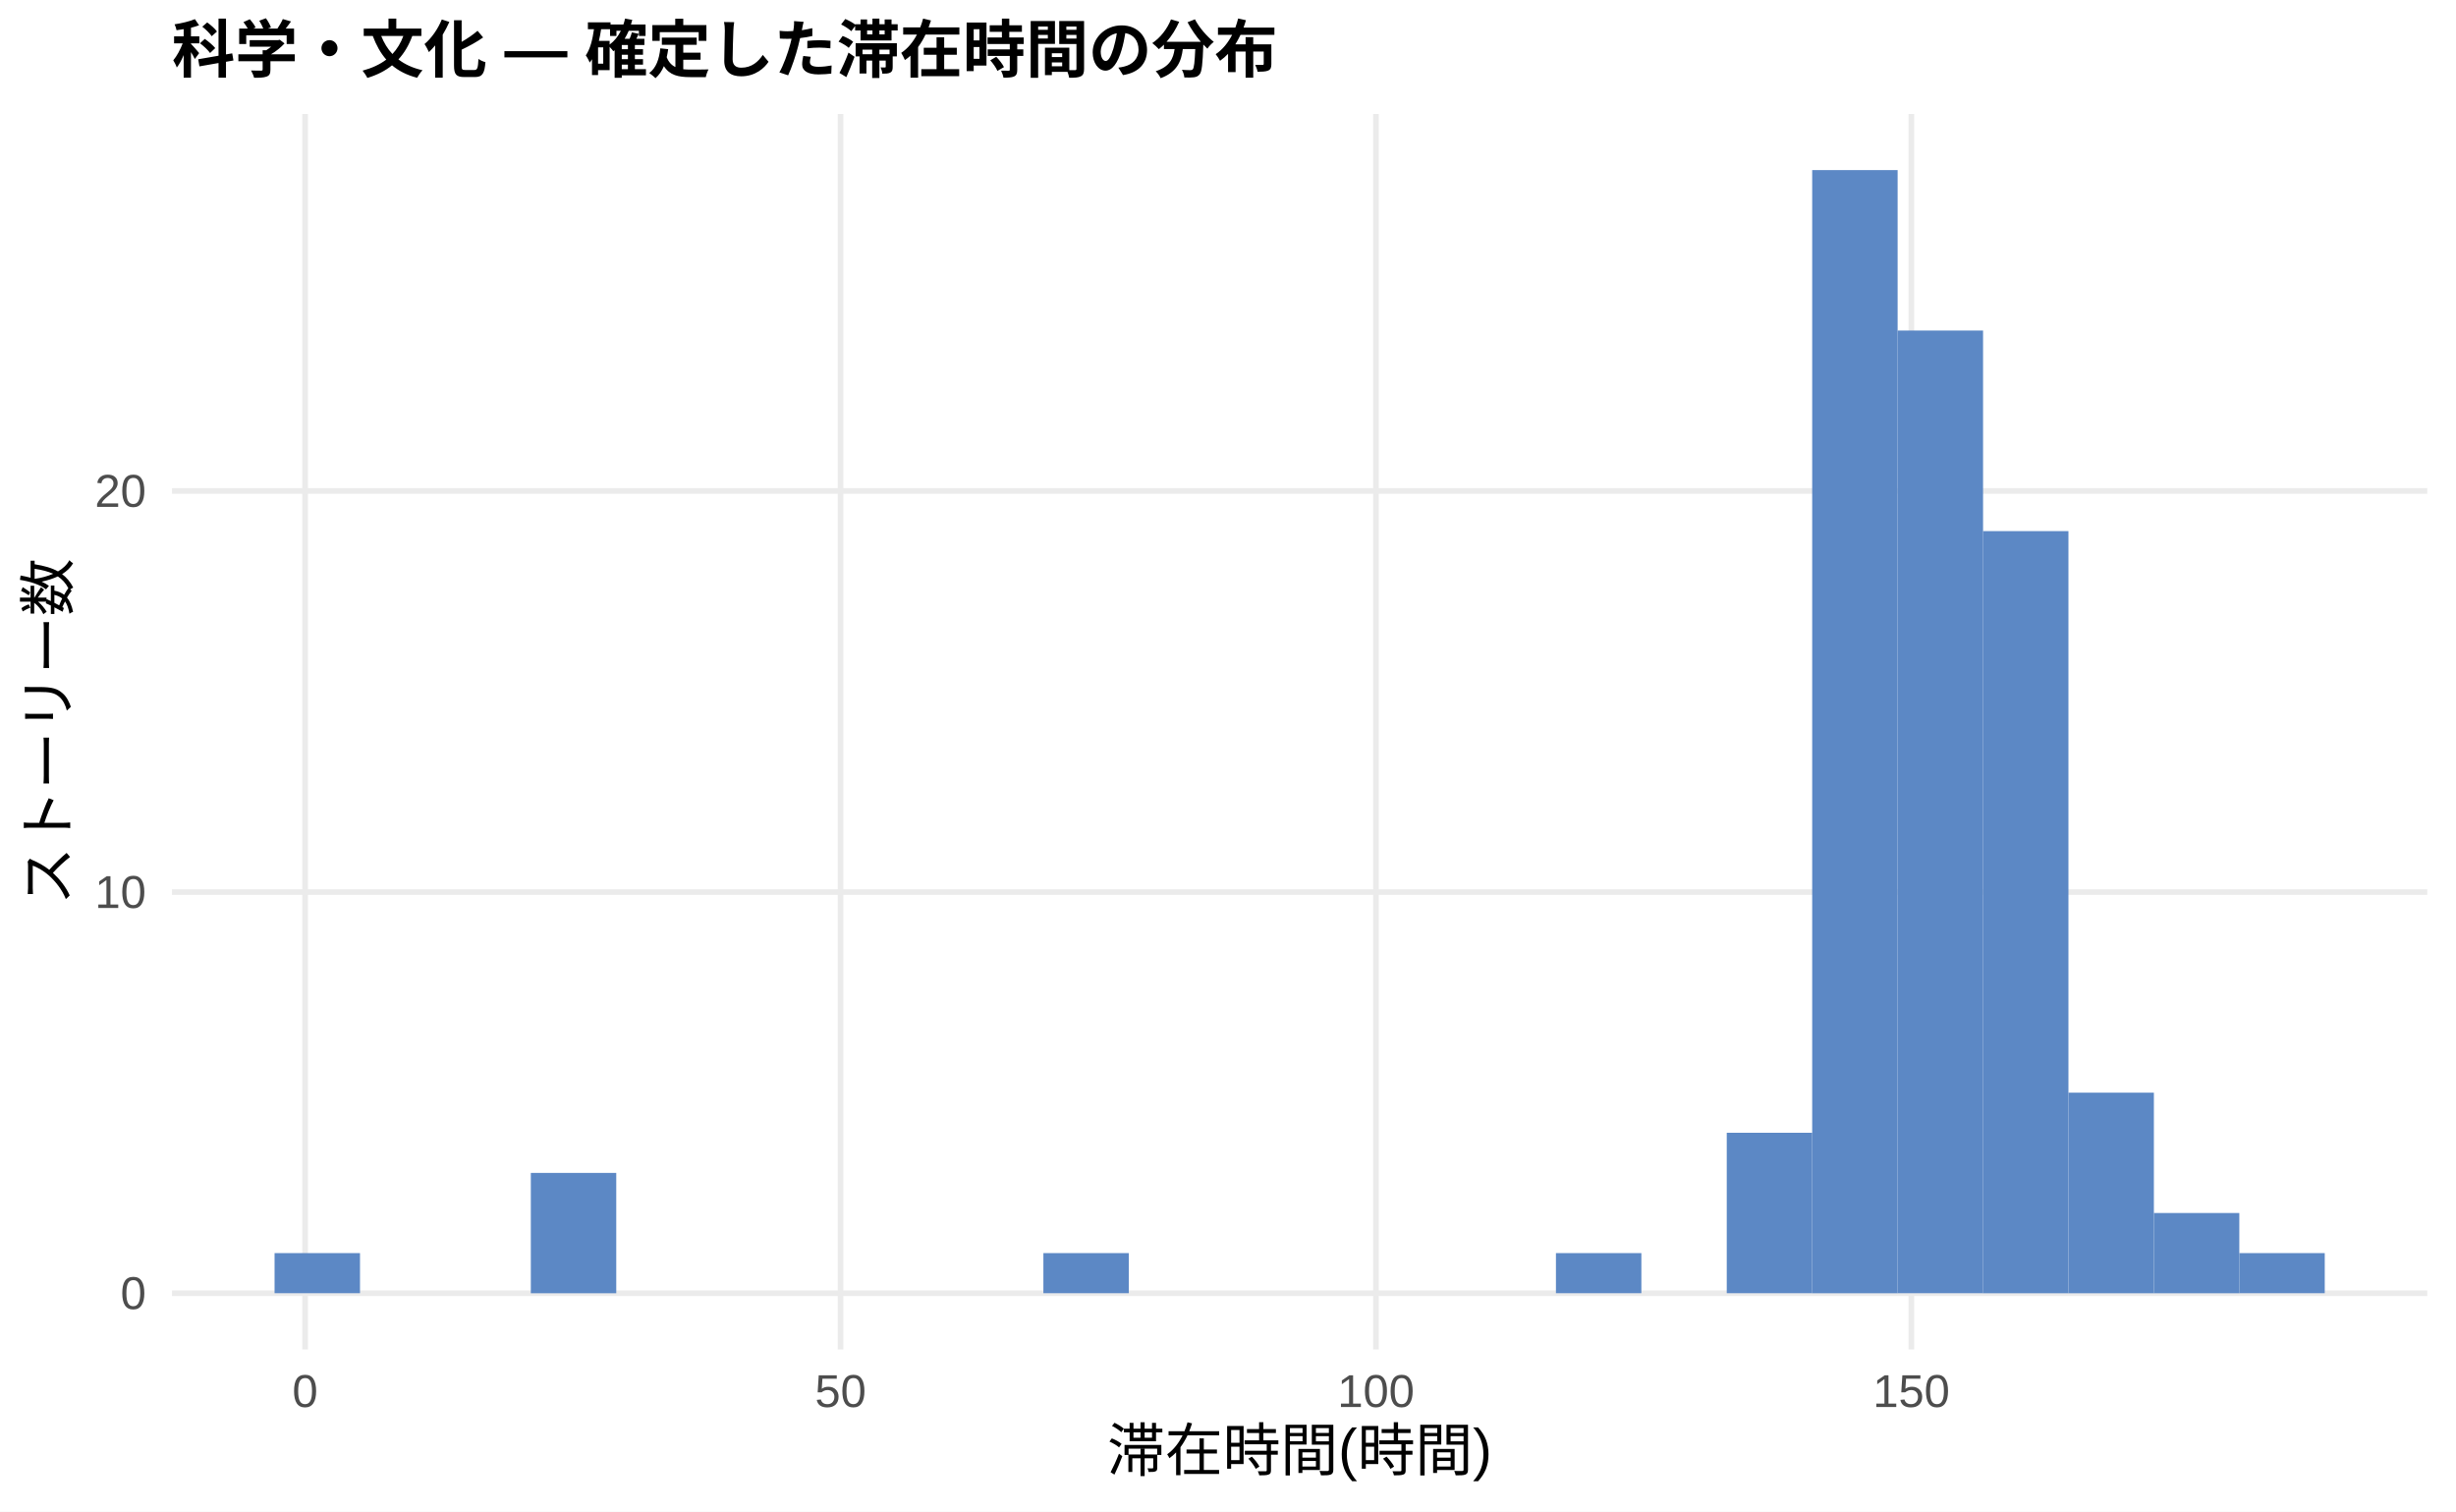
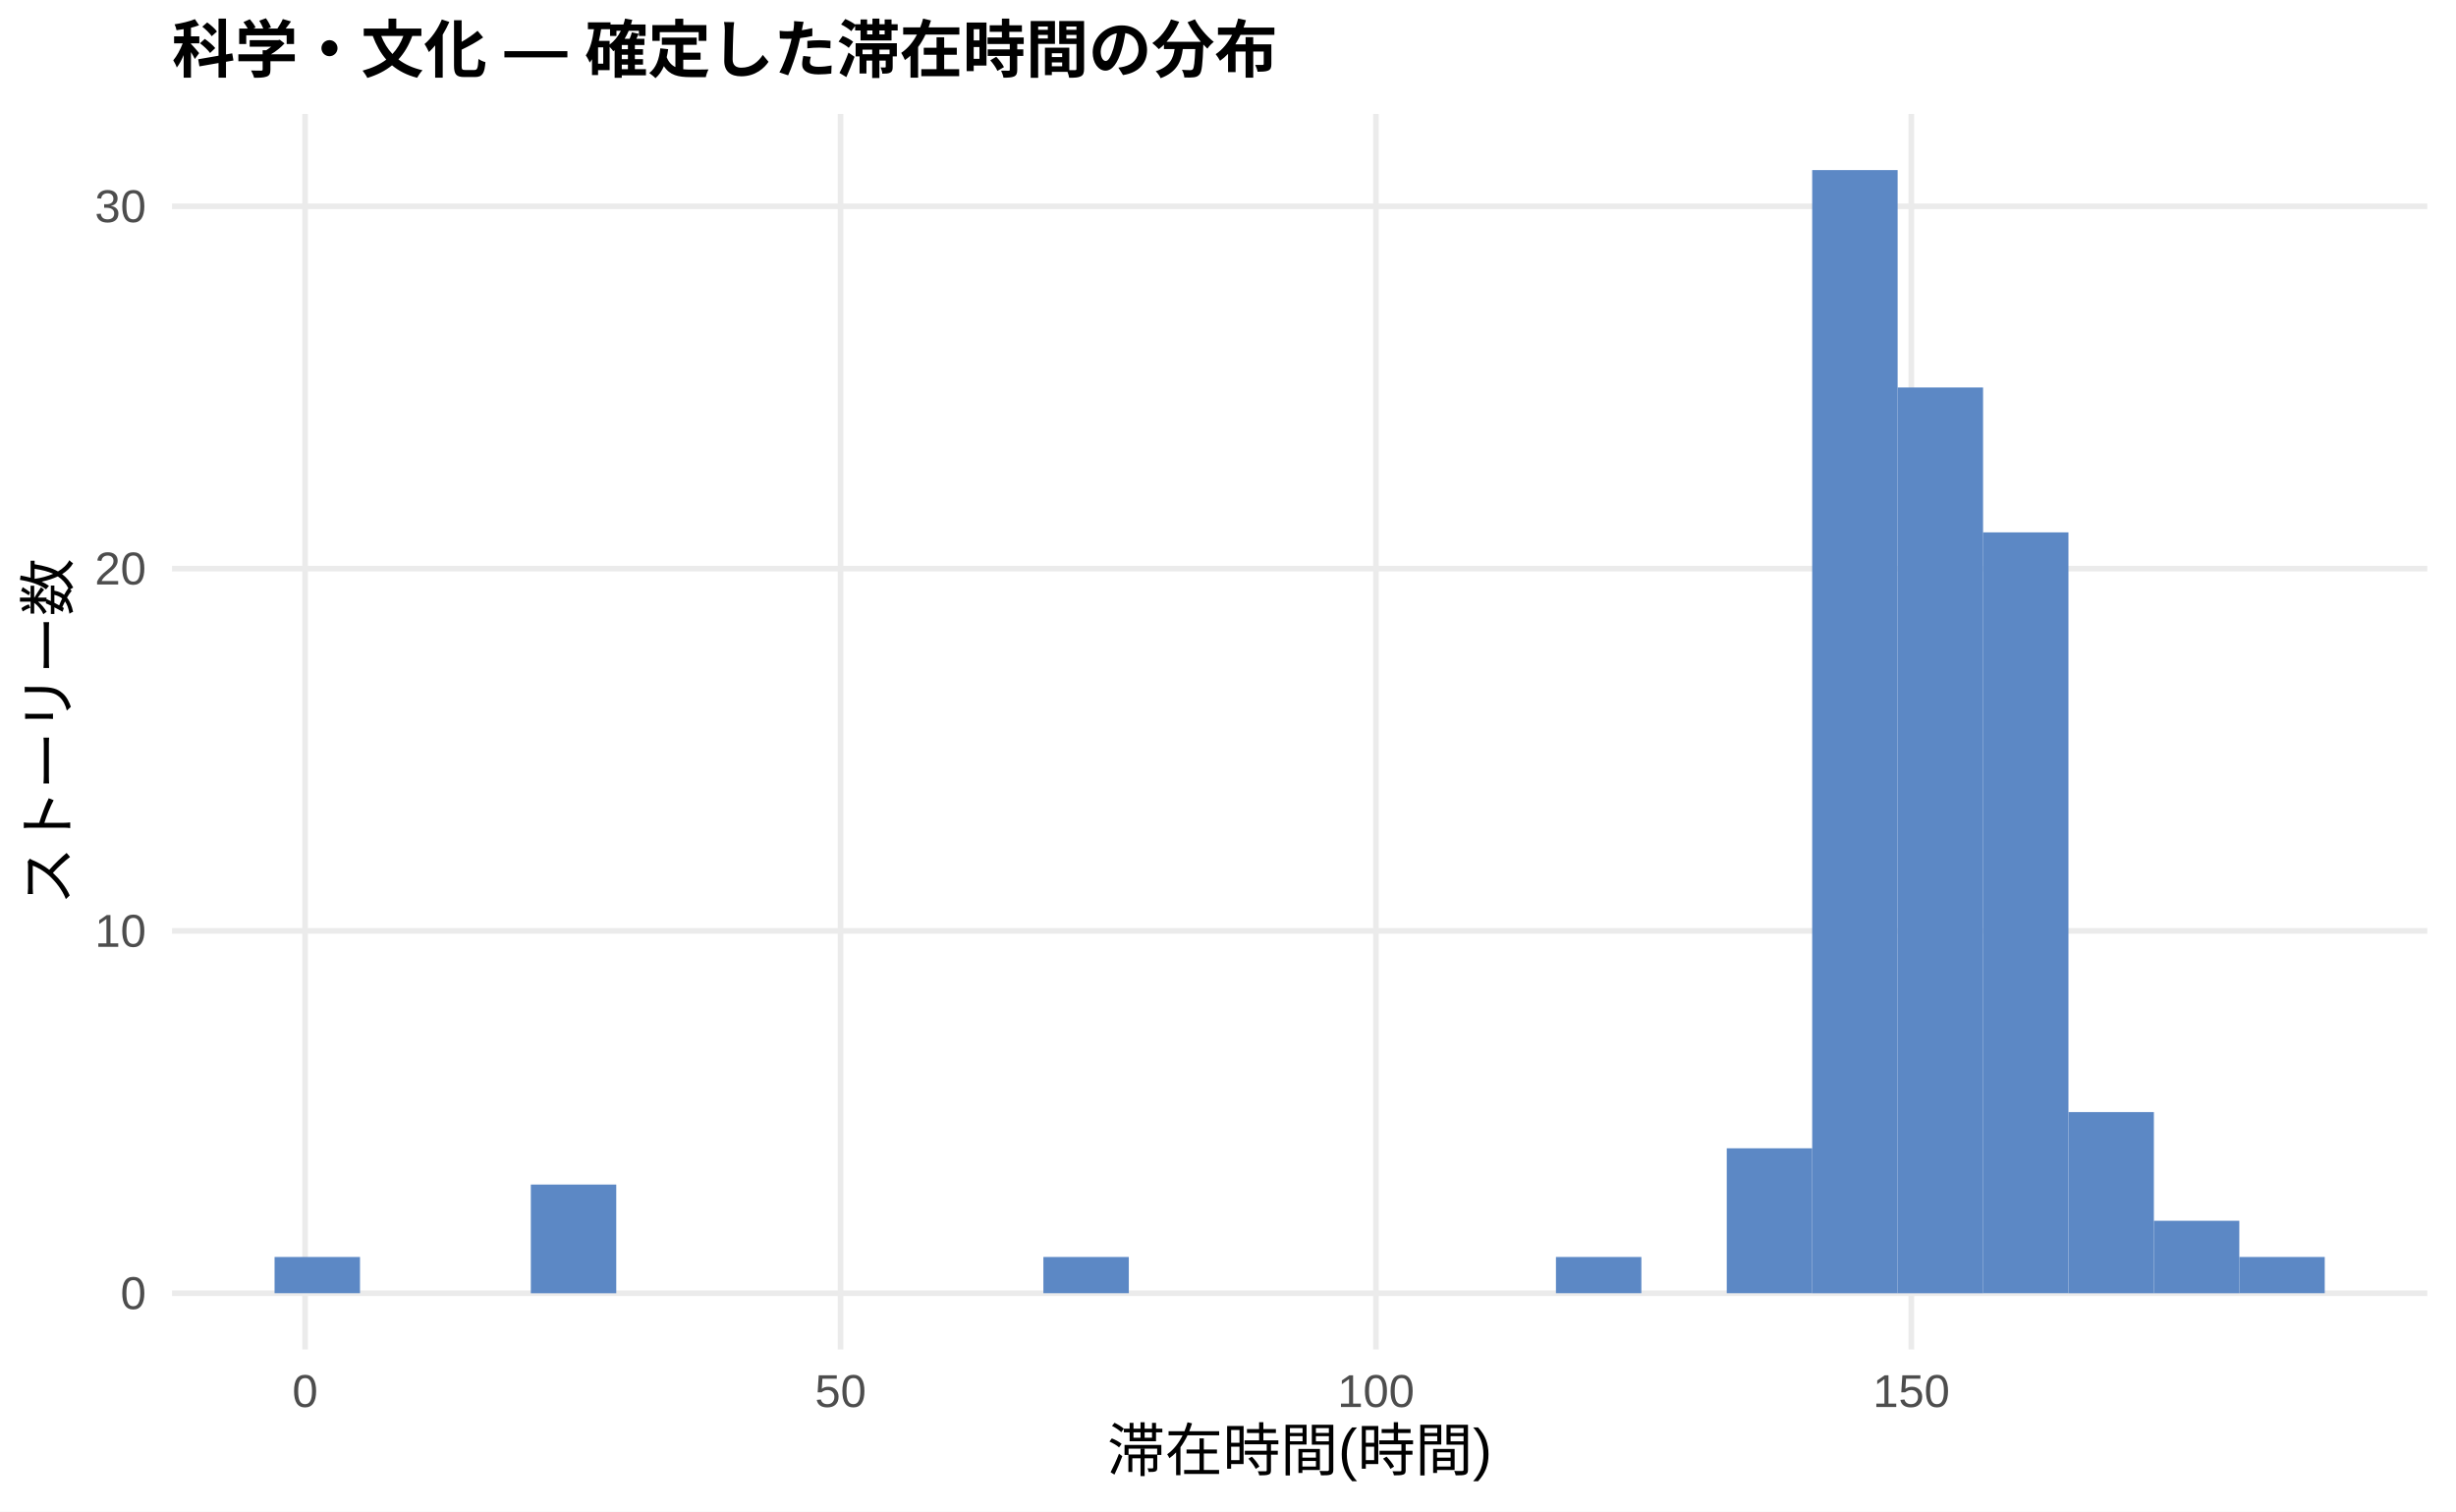
<svg xmlns="http://www.w3.org/2000/svg" width="468.00pt" height="288.00pt" viewBox="0 0 468.00 288.00">
  <g class="svglite">
    <defs>
      <style type="text/css">
    .svglite line, .svglite polyline, .svglite polygon, .svglite path, .svglite rect, .svglite circle {
      fill: none;
      stroke: #000000;
      stroke-linecap: round;
      stroke-linejoin: round;
      stroke-miterlimit: 10.00;
    }
    .svglite text {
      white-space: pre;
    }
    .svglite g.glyphgroup path {
      fill: inherit;
      stroke: none;
    }
  </style>
    </defs>
    <rect width="100%" height="100%" style="stroke: none; fill: #FFFFFF;" />
    <defs>
      <clipPath id="cpMC4wMHw0NjguMDB8MC4wMHwyODguMDA=">
        <rect x="0.00" y="0.00" width="468.00" height="288.00" />
      </clipPath>
    </defs>
    <g clip-path="url(#cpMC4wMHw0NjguMDB8MC4wMHwyODguMDA=)">
      <rect x="0.00" y="0.00" width="468.00" height="288.00" style="stroke-width: 1.07; stroke: none; fill: #FFFFFF;" />
    </g>
    <defs>
      <clipPath id="cpMzIuNzh8NDYyLjUyfDIxLjcxfDI1Ny4xMg==">
        <rect x="32.78" y="21.71" width="429.74" height="235.41" />
      </clipPath>
    </defs>
    <g clip-path="url(#cpMzIuNzh8NDYyLjUyfDIxLjcxfDI1Ny4xMg==)">
      <polyline points="32.78,246.42 462.52,246.42 " style="stroke-width: 1.07; stroke: #EBEBEB; stroke-linecap: butt;" />
-       <polyline points="32.78,169.98 462.52,169.98 " style="stroke-width: 1.07; stroke: #EBEBEB; stroke-linecap: butt;" />
-       <polyline points="32.78,93.55 462.52,93.55 " style="stroke-width: 1.07; stroke: #EBEBEB; stroke-linecap: butt;" />
+       <polyline points="32.78,177.38 462.52,177.38 " style="stroke-width: 1.07; stroke: #EBEBEB; stroke-linecap: butt;" />
+       <polyline points="32.78,108.35 462.52,108.35 " style="stroke-width: 1.07; stroke: #EBEBEB; stroke-linecap: butt;" />
+       <polyline points="32.78,39.31 462.52,39.31 " style="stroke-width: 1.07; stroke: #EBEBEB; stroke-linecap: butt;" />
      <polyline points="58.14,257.12 58.14,21.71 " style="stroke-width: 1.07; stroke: #EBEBEB; stroke-linecap: butt;" />
      <polyline points="160.17,257.12 160.17,21.71 " style="stroke-width: 1.07; stroke: #EBEBEB; stroke-linecap: butt;" />
      <polyline points="262.19,257.12 262.19,21.71 " style="stroke-width: 1.07; stroke: #EBEBEB; stroke-linecap: butt;" />
      <polyline points="364.21,257.12 364.21,21.71 " style="stroke-width: 1.07; stroke: #EBEBEB; stroke-linecap: butt;" />
-       <rect x="52.32" y="238.77" width="16.28" height="7.64" style="stroke-width: 1.07; stroke: none; stroke-linecap: butt; stroke-linejoin: miter; fill: #5C88C5;" />
+       <rect x="52.32" y="239.51" width="16.28" height="6.90" style="stroke-width: 1.07; stroke: none; stroke-linecap: butt; stroke-linejoin: miter; fill: #5C88C5;" />
      <rect x="68.59" y="246.42" width="16.28" height="0.00" style="stroke-width: 1.07; stroke: none; stroke-linecap: butt; stroke-linejoin: miter; fill: #5C88C5;" />
      <rect x="84.87" y="246.42" width="16.28" height="0.00" style="stroke-width: 1.07; stroke: none; stroke-linecap: butt; stroke-linejoin: miter; fill: #5C88C5;" />
-       <rect x="101.15" y="223.49" width="16.28" height="22.93" style="stroke-width: 1.07; stroke: none; stroke-linecap: butt; stroke-linejoin: miter; fill: #5C88C5;" />
+       <rect x="101.15" y="225.71" width="16.28" height="20.71" style="stroke-width: 1.07; stroke: none; stroke-linecap: butt; stroke-linejoin: miter; fill: #5C88C5;" />
      <rect x="117.43" y="246.42" width="16.28" height="0.00" style="stroke-width: 1.07; stroke: none; stroke-linecap: butt; stroke-linejoin: miter; fill: #5C88C5;" />
      <rect x="133.71" y="246.42" width="16.28" height="0.00" style="stroke-width: 1.07; stroke: none; stroke-linecap: butt; stroke-linejoin: miter; fill: #5C88C5;" />
      <rect x="149.98" y="246.42" width="16.28" height="0.00" style="stroke-width: 1.07; stroke: none; stroke-linecap: butt; stroke-linejoin: miter; fill: #5C88C5;" />
      <rect x="166.26" y="246.42" width="16.28" height="0.00" style="stroke-width: 1.07; stroke: none; stroke-linecap: butt; stroke-linejoin: miter; fill: #5C88C5;" />
      <rect x="182.54" y="246.42" width="16.28" height="0.00" style="stroke-width: 1.07; stroke: none; stroke-linecap: butt; stroke-linejoin: miter; fill: #5C88C5;" />
-       <rect x="198.82" y="238.77" width="16.28" height="7.64" style="stroke-width: 1.07; stroke: none; stroke-linecap: butt; stroke-linejoin: miter; fill: #5C88C5;" />
+       <rect x="198.82" y="239.51" width="16.28" height="6.90" style="stroke-width: 1.07; stroke: none; stroke-linecap: butt; stroke-linejoin: miter; fill: #5C88C5;" />
      <rect x="215.10" y="246.42" width="16.28" height="0.00" style="stroke-width: 1.07; stroke: none; stroke-linecap: butt; stroke-linejoin: miter; fill: #5C88C5;" />
      <rect x="231.37" y="246.42" width="16.28" height="0.00" style="stroke-width: 1.07; stroke: none; stroke-linecap: butt; stroke-linejoin: miter; fill: #5C88C5;" />
      <rect x="247.65" y="246.42" width="16.28" height="0.00" style="stroke-width: 1.07; stroke: none; stroke-linecap: butt; stroke-linejoin: miter; fill: #5C88C5;" />
      <rect x="263.93" y="246.42" width="16.28" height="0.00" style="stroke-width: 1.07; stroke: none; stroke-linecap: butt; stroke-linejoin: miter; fill: #5C88C5;" />
      <rect x="280.21" y="246.42" width="16.28" height="0.00" style="stroke-width: 1.07; stroke: none; stroke-linecap: butt; stroke-linejoin: miter; fill: #5C88C5;" />
-       <rect x="296.49" y="238.77" width="16.28" height="7.64" style="stroke-width: 1.07; stroke: none; stroke-linecap: butt; stroke-linejoin: miter; fill: #5C88C5;" />
+       <rect x="296.49" y="239.51" width="16.28" height="6.90" style="stroke-width: 1.07; stroke: none; stroke-linecap: butt; stroke-linejoin: miter; fill: #5C88C5;" />
      <rect x="312.76" y="246.42" width="16.28" height="0.00" style="stroke-width: 1.07; stroke: none; stroke-linecap: butt; stroke-linejoin: miter; fill: #5C88C5;" />
-       <rect x="329.04" y="215.84" width="16.28" height="30.57" style="stroke-width: 1.07; stroke: none; stroke-linecap: butt; stroke-linejoin: miter; fill: #5C88C5;" />
+       <rect x="329.04" y="218.80" width="16.28" height="27.61" style="stroke-width: 1.07; stroke: none; stroke-linecap: butt; stroke-linejoin: miter; fill: #5C88C5;" />
      <rect x="345.32" y="32.41" width="16.28" height="214.01" style="stroke-width: 1.07; stroke: none; stroke-linecap: butt; stroke-linejoin: miter; fill: #5C88C5;" />
-       <rect x="361.60" y="62.98" width="16.28" height="183.43" style="stroke-width: 1.07; stroke: none; stroke-linecap: butt; stroke-linejoin: miter; fill: #5C88C5;" />
-       <rect x="377.87" y="101.20" width="16.28" height="145.22" style="stroke-width: 1.07; stroke: none; stroke-linecap: butt; stroke-linejoin: miter; fill: #5C88C5;" />
-       <rect x="394.15" y="208.20" width="16.28" height="38.22" style="stroke-width: 1.07; stroke: none; stroke-linecap: butt; stroke-linejoin: miter; fill: #5C88C5;" />
-       <rect x="410.43" y="231.13" width="16.28" height="15.29" style="stroke-width: 1.07; stroke: none; stroke-linecap: butt; stroke-linejoin: miter; fill: #5C88C5;" />
-       <rect x="426.71" y="238.77" width="16.28" height="7.64" style="stroke-width: 1.07; stroke: none; stroke-linecap: butt; stroke-linejoin: miter; fill: #5C88C5;" />
+       <rect x="361.60" y="73.83" width="16.28" height="172.59" style="stroke-width: 1.07; stroke: none; stroke-linecap: butt; stroke-linejoin: miter; fill: #5C88C5;" />
+       <rect x="377.87" y="101.44" width="16.28" height="144.97" style="stroke-width: 1.07; stroke: none; stroke-linecap: butt; stroke-linejoin: miter; fill: #5C88C5;" />
+       <rect x="394.15" y="211.90" width="16.28" height="34.52" style="stroke-width: 1.07; stroke: none; stroke-linecap: butt; stroke-linejoin: miter; fill: #5C88C5;" />
+       <rect x="410.43" y="232.61" width="16.28" height="13.81" style="stroke-width: 1.07; stroke: none; stroke-linecap: butt; stroke-linejoin: miter; fill: #5C88C5;" />
+       <rect x="426.71" y="239.51" width="16.28" height="6.90" style="stroke-width: 1.07; stroke: none; stroke-linecap: butt; stroke-linejoin: miter; fill: #5C88C5;" />
    </g>
    <g clip-path="url(#cpMC4wMHw0NjguMDB8MC4wMHwyODguMDA=)">
      <text x="27.85" y="249.44" text-anchor="end" style="font-size: 8.80px;fill: #4D4D4D; font-family: &quot;Liberation Sans&quot;;" textLength="4.89px" lengthAdjust="spacingAndGlyphs">0</text>
-       <text x="27.85" y="173.01" text-anchor="end" style="font-size: 8.80px;fill: #4D4D4D; font-family: &quot;Liberation Sans&quot;;" textLength="9.78px" lengthAdjust="spacingAndGlyphs">10</text>
-       <text x="27.85" y="96.58" text-anchor="end" style="font-size: 8.80px;fill: #4D4D4D; font-family: &quot;Liberation Sans&quot;;" textLength="9.78px" lengthAdjust="spacingAndGlyphs">20</text>
+       <text x="27.85" y="180.41" text-anchor="end" style="font-size: 8.80px;fill: #4D4D4D; font-family: &quot;Liberation Sans&quot;;" textLength="9.78px" lengthAdjust="spacingAndGlyphs">10</text>
+       <text x="27.85" y="111.37" text-anchor="end" style="font-size: 8.80px;fill: #4D4D4D; font-family: &quot;Liberation Sans&quot;;" textLength="9.78px" lengthAdjust="spacingAndGlyphs">20</text>
+       <text x="27.85" y="42.34" text-anchor="end" style="font-size: 8.80px;fill: #4D4D4D; font-family: &quot;Liberation Sans&quot;;" textLength="9.78px" lengthAdjust="spacingAndGlyphs">30</text>
      <text x="58.14" y="268.10" text-anchor="middle" style="font-size: 8.80px;fill: #4D4D4D; font-family: &quot;Liberation Sans&quot;;" textLength="4.89px" lengthAdjust="spacingAndGlyphs">0</text>
      <text x="160.17" y="268.10" text-anchor="middle" style="font-size: 8.80px;fill: #4D4D4D; font-family: &quot;Liberation Sans&quot;;" textLength="9.78px" lengthAdjust="spacingAndGlyphs">50</text>
      <text x="262.19" y="268.10" text-anchor="middle" style="font-size: 8.80px;fill: #4D4D4D; font-family: &quot;Liberation Sans&quot;;" textLength="14.67px" lengthAdjust="spacingAndGlyphs">100</text>
      <text x="364.21" y="268.10" text-anchor="middle" style="font-size: 8.80px;fill: #4D4D4D; font-family: &quot;Liberation Sans&quot;;" textLength="14.67px" lengthAdjust="spacingAndGlyphs">150</text>
      <text x="247.65" y="280.24" text-anchor="middle" style="font-size: 11.00px; font-family: &quot;Liberation Sans&quot;;" textLength="73.31px" lengthAdjust="spacingAndGlyphs">滞在時間(時間)</text>
      <text transform="translate(13.05,139.41) rotate(-90)" text-anchor="middle" style="font-size: 11.00px; font-family: &quot;Liberation Sans&quot;;" textLength="66.00px" lengthAdjust="spacingAndGlyphs">ストーリー数</text>
      <text x="32.78" y="13.74" style="font-size: 12.00px; font-weight: bold; font-family: &quot;Liberation Sans&quot;;" textLength="210.66px" lengthAdjust="spacingAndGlyphs">科学・文化 — 確定した滞在時間の分布</text>
    </g>
  </g>
</svg>
